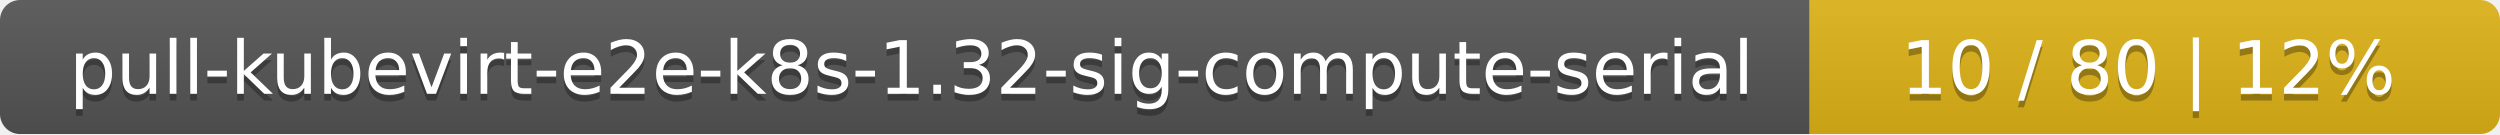
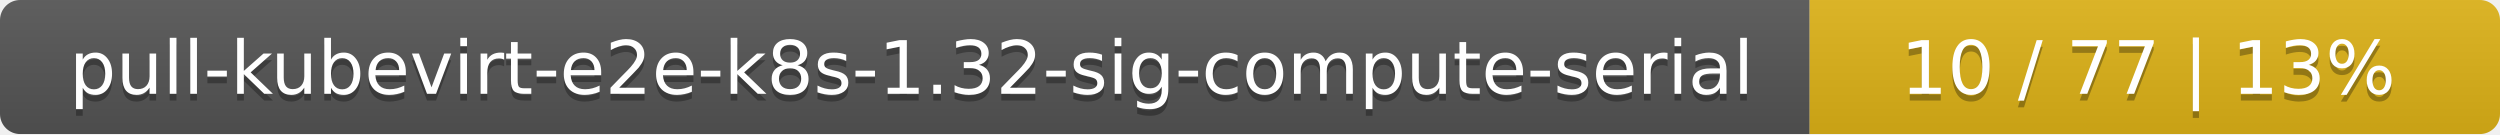
<svg xmlns="http://www.w3.org/2000/svg" width="373" height="20">
  <linearGradient id="smooth" x2="0" y2="100%">
    <stop offset="0" stop-color="#bbb" stop-opacity=".1" />
    <stop offset="1" stop-opacity=".1" />
  </linearGradient>
  <mask id="round">
    <rect width="373" height="20" rx="3" fill="#fff" />
  </mask>
  <g mask="url(#round)">
    <rect width="270" height="20" fill="#555" />
    <rect x="270" width="103" height="20" fill="#dfb317" />
    <rect width="373" height="20" fill="url(#smooth)" />
  </g>
  <g fill="#fff" text-anchor="middle" font-family="DejaVu Sans,Verdana,Geneva,sans-serif" font-size="11">
    <text x="136" y="15" fill="#010101" fill-opacity=".3">pull-kubevirt-e2e-k8s-1.32-sig-compute-serial</text>
    <text x="136" y="14">pull-kubevirt-e2e-k8s-1.32-sig-compute-serial</text>
-     <text x="320.5" y="15" fill="#010101" fill-opacity=".3">10 / 80    |    12%</text>
-     <text x="320.5" y="14">10 / 80    |    12%</text>
+     <text x="320.5" y="15" fill="#010101" fill-opacity=".3">10 / 77    |    13%</text>
+     <text x="320.5" y="14">10 / 77    |    13%</text>
  </g>
</svg>
